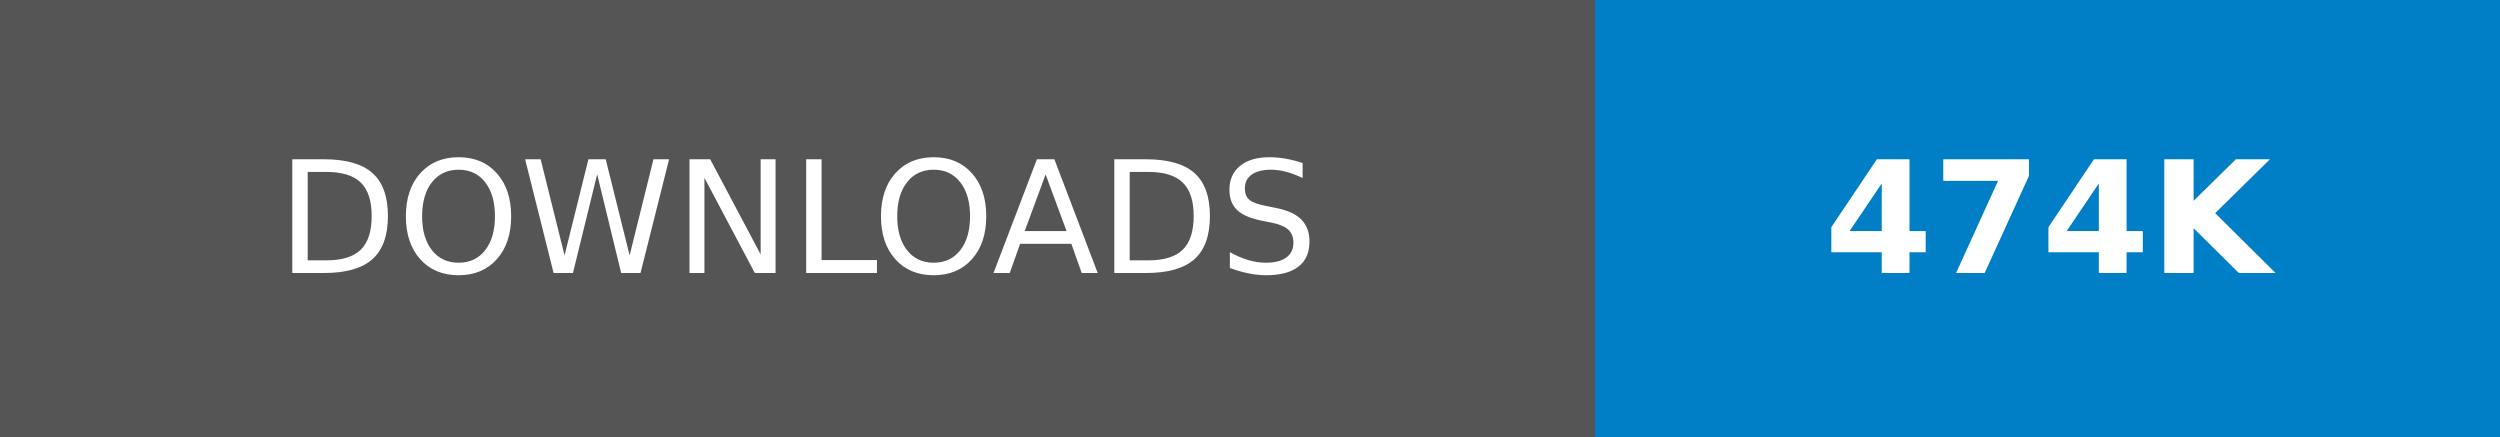
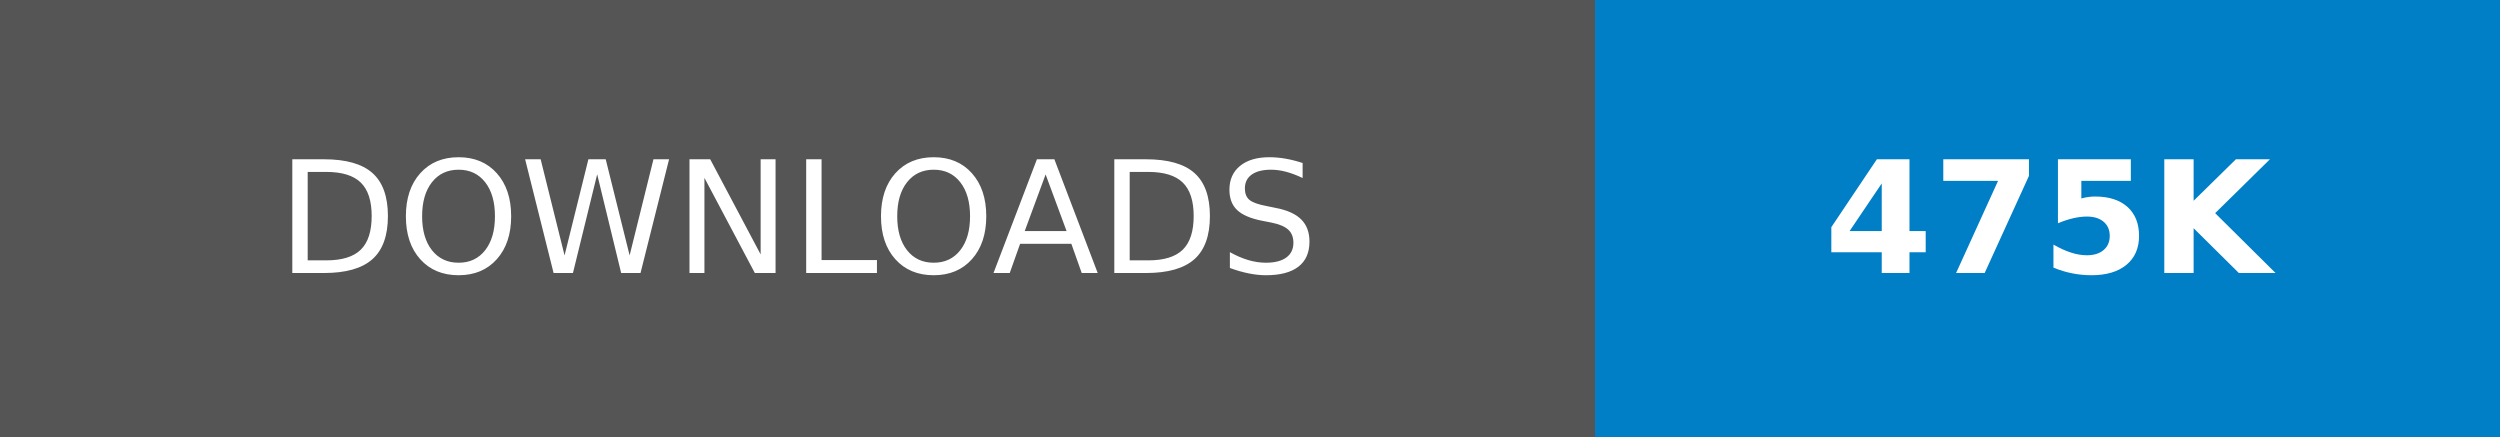
- <svg xmlns="http://www.w3.org/2000/svg" width="160.25" height="28" role="img" aria-label="DOWNLOADS: 474K">
+ <svg xmlns="http://www.w3.org/2000/svg" width="160.25" height="28" role="img" aria-label="DOWNLOADS: 475K">
  <g shape-rendering="crispEdges">
    <rect width="102.25" height="28" fill="#555" />
    <rect x="102.25" width="58" height="28" fill="#007ec6" />
  </g>
  <g fill="#fff" text-anchor="middle" font-family="Verdana,Geneva,DejaVu Sans,sans-serif" text-rendering="geometricPrecision" font-size="100">
    <text transform="scale(.1)" x="511.25" y="175" textLength="782.5" fill="#fff">DOWNLOADS</text>
-     <text transform="scale(.1)" x="1312.5" y="175" textLength="340" fill="#fff" font-weight="bold">474K</text>
+     <text transform="scale(.1)" x="1312.5" y="175" textLength="340" fill="#fff" font-weight="bold">475K</text>
  </g>
</svg>
